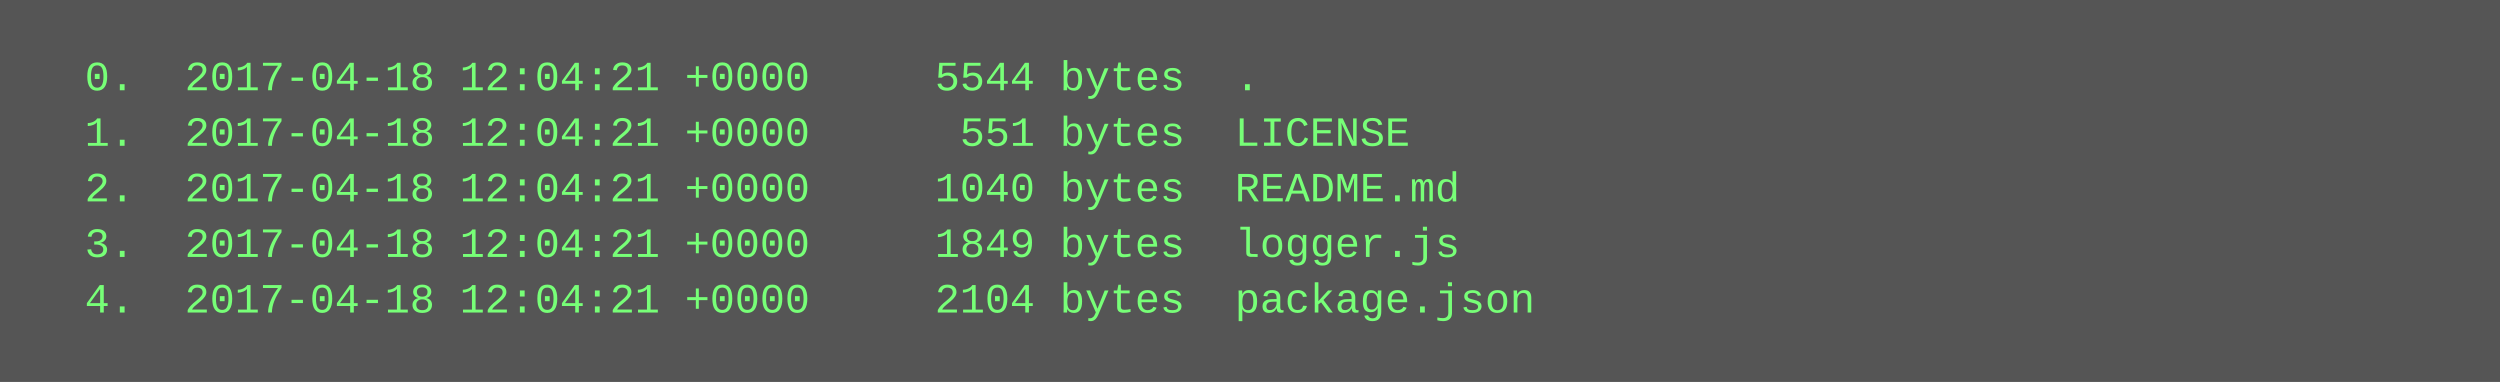
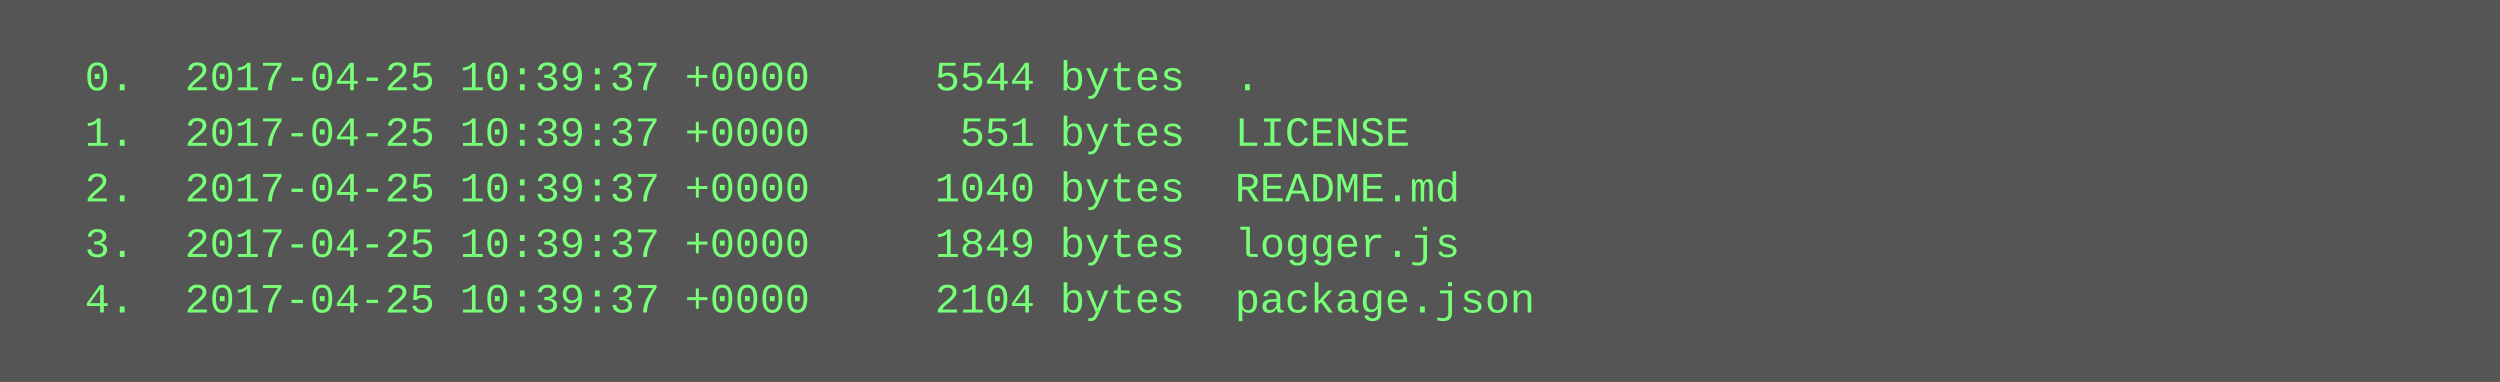
<svg xmlns="http://www.w3.org/2000/svg" height="110" width="720">
  <rect height="110" fill="#555" width="720" />
  <text fill="#7f7" font-family="Courier New" font-size="12" xml:space="preserve">
-     <tspan x="10" y="26">  0.  2017-04-18 12:04:21 +0000     5544 bytes  .</tspan>
-     <tspan x="10" y="42">  1.  2017-04-18 12:04:21 +0000      551 bytes  LICENSE</tspan>
-     <tspan x="10" y="58">  2.  2017-04-18 12:04:21 +0000     1040 bytes  README.md</tspan>
-     <tspan x="10" y="74">  3.  2017-04-18 12:04:21 +0000     1849 bytes  logger.js</tspan>
-     <tspan x="10" y="90">  4.  2017-04-18 12:04:21 +0000     2104 bytes  package.json</tspan>
+     <tspan x="10" y="26">  0.  2017-04-25 10:39:37 +0000     5544 bytes  .</tspan>
+     <tspan x="10" y="42">  1.  2017-04-25 10:39:37 +0000      551 bytes  LICENSE</tspan>
+     <tspan x="10" y="58">  2.  2017-04-25 10:39:37 +0000     1040 bytes  README.md</tspan>
+     <tspan x="10" y="74">  3.  2017-04-25 10:39:37 +0000     1849 bytes  logger.js</tspan>
+     <tspan x="10" y="90">  4.  2017-04-25 10:39:37 +0000     2104 bytes  package.json</tspan>
  </text>
</svg>
